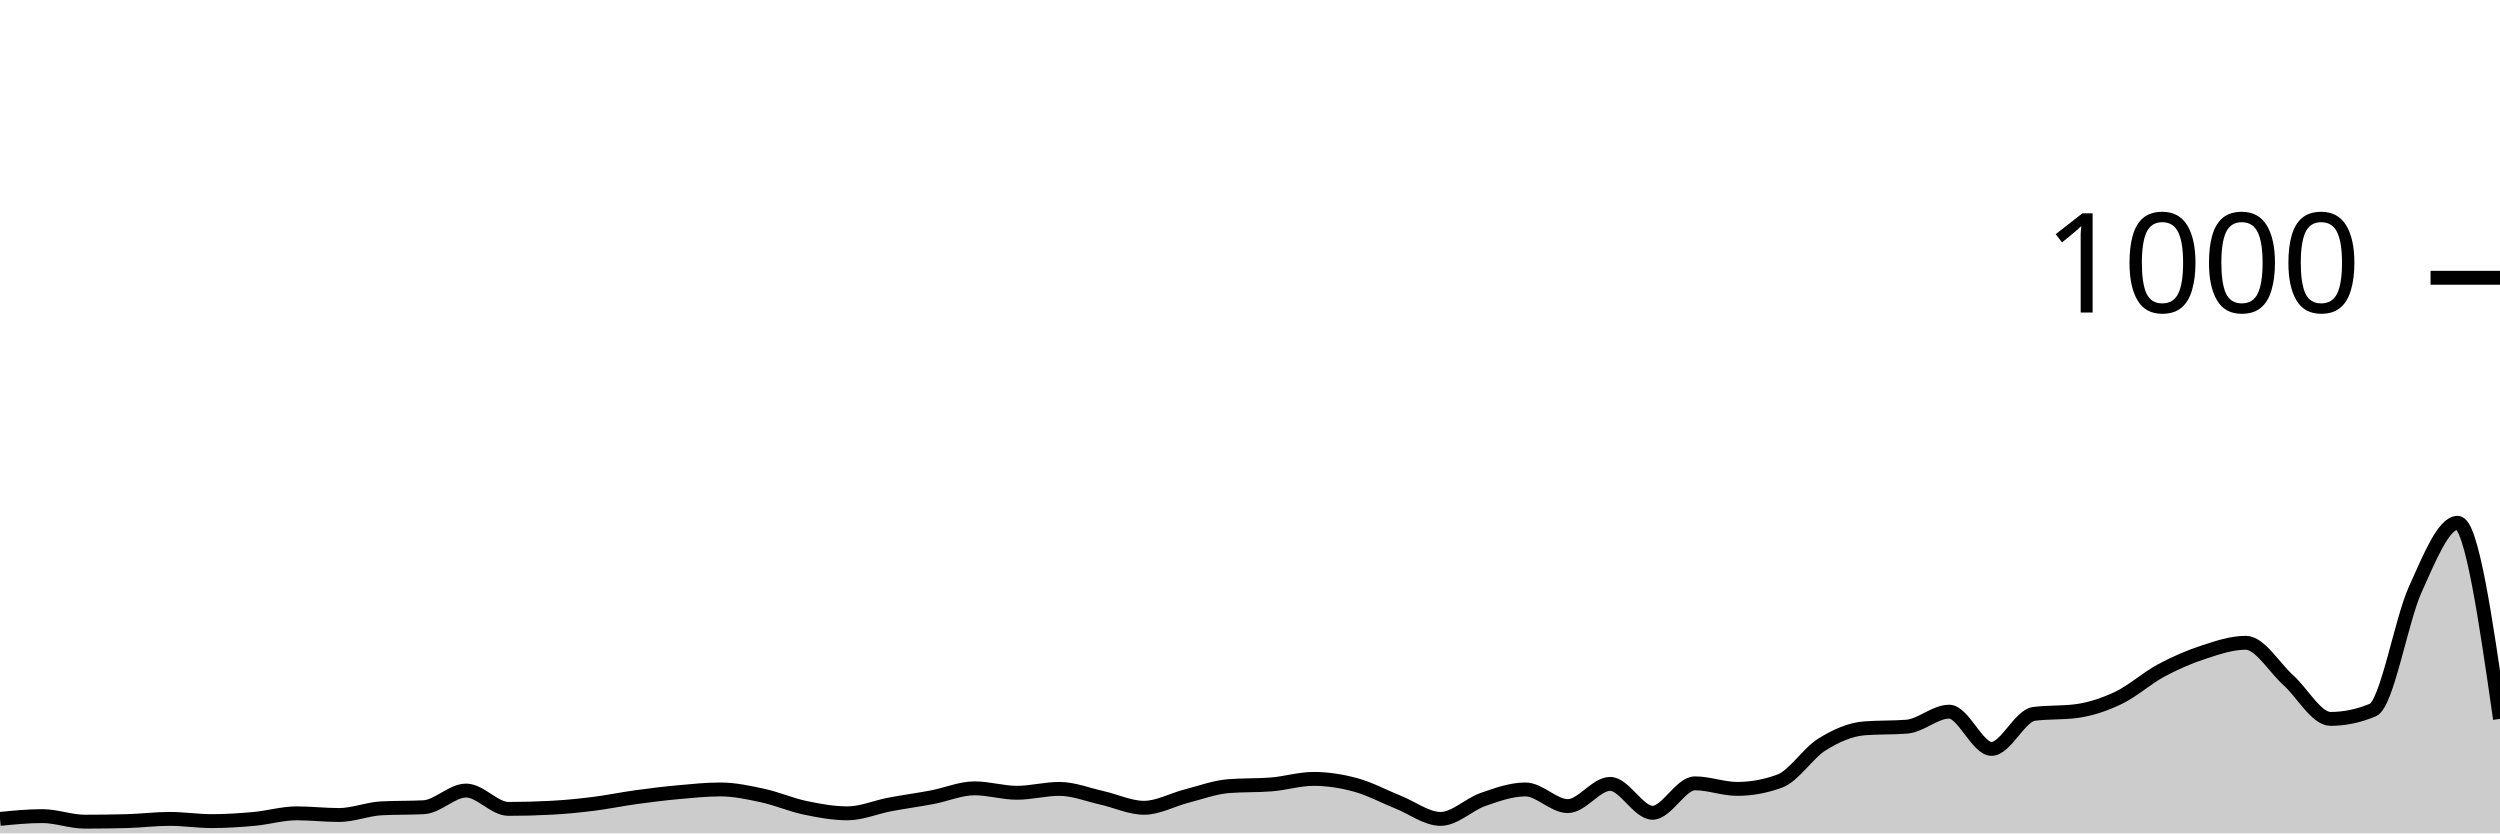
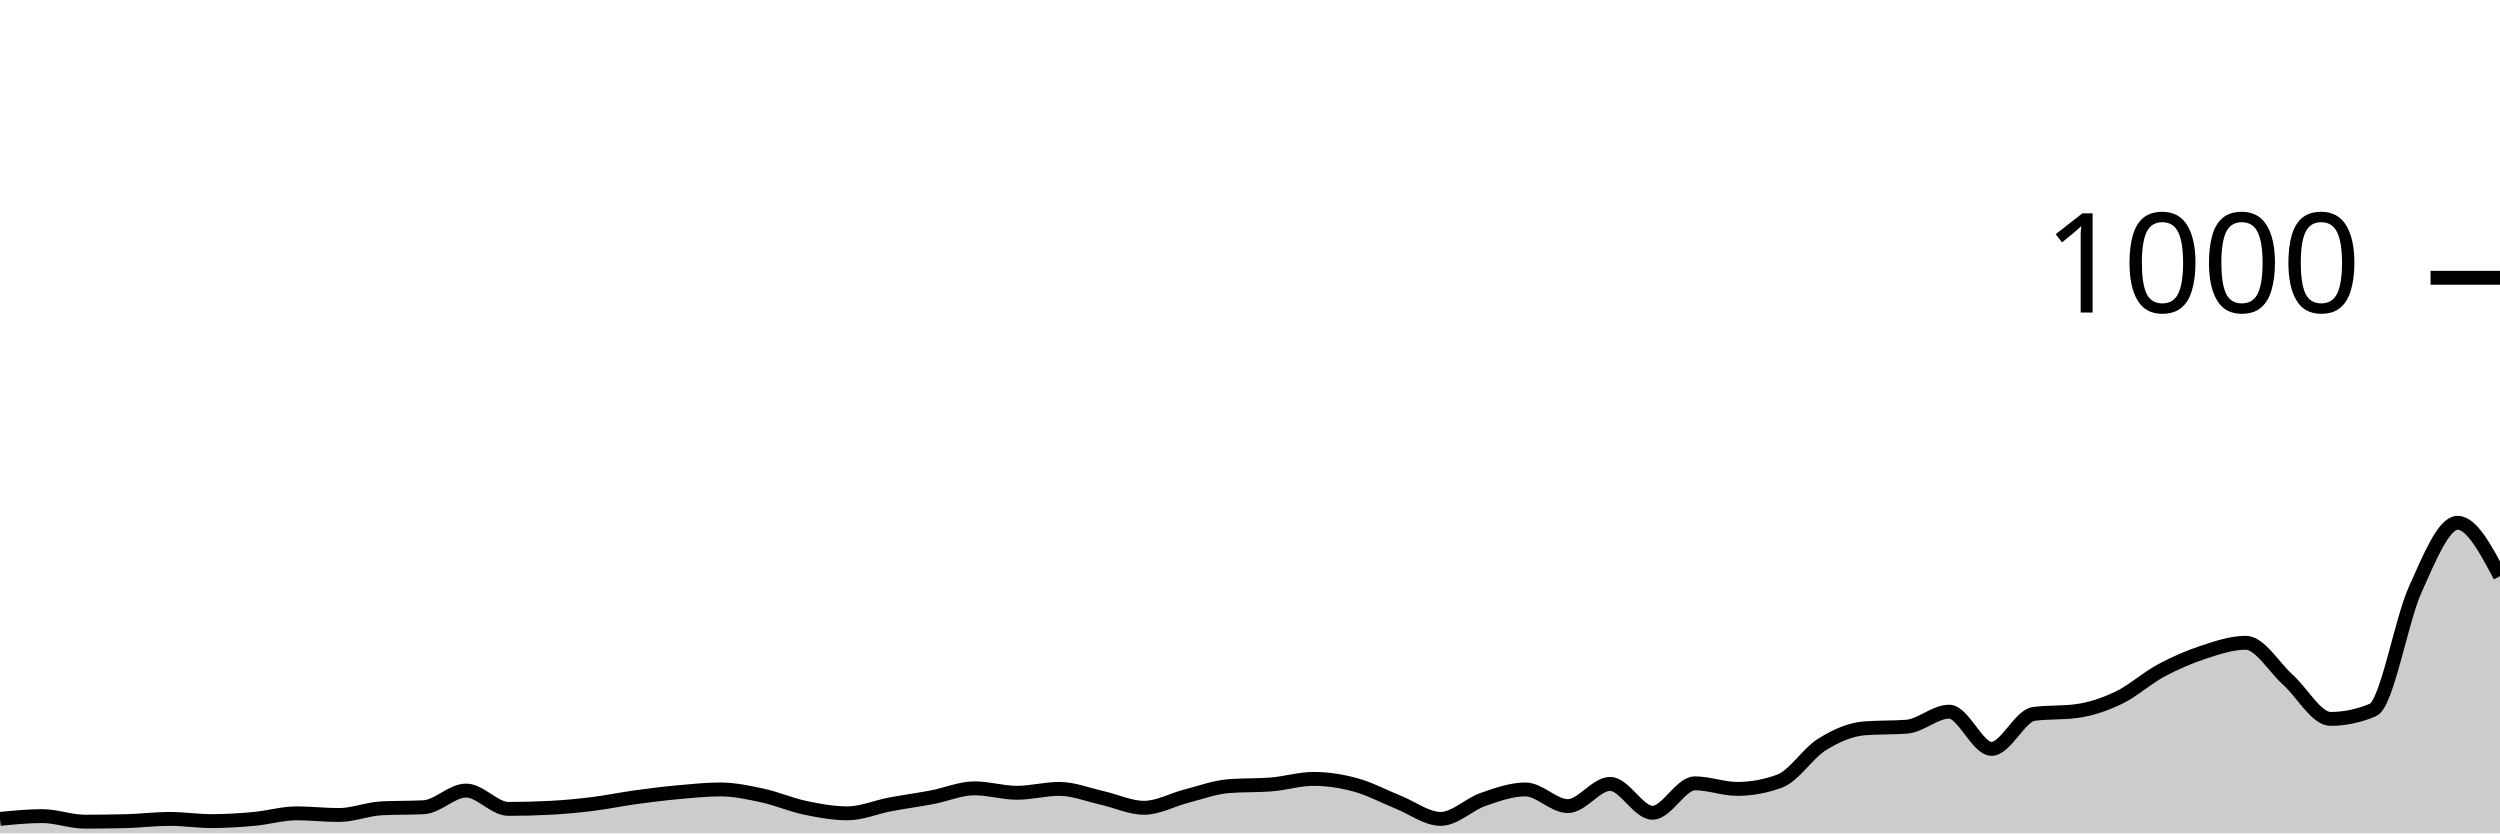
<svg xmlns="http://www.w3.org/2000/svg" viewBox="0 0 180 60">
  <g transform="translate(0,20)">
-     <path class="area" fill="rgba(0, 0, 0, 0.2)" d="M0,38.96C1.017,38.86,2.034,38.76,3.051,38.76C4.068,38.76,5.085,39.16,6.102,39.16C7.119,39.16,8.136,39.147,9.153,39.12C10.169,39.093,11.186,38.96,12.203,38.96C13.22,38.96,14.237,39.12,15.254,39.12C16.271,39.12,17.288,39.053,18.305,38.96C19.322,38.867,20.339,38.56,21.356,38.56C22.373,38.56,23.39,38.68,24.407,38.68C25.424,38.68,26.441,38.253,27.458,38.2C28.475,38.147,29.492,38.173,30.508,38.12C31.525,38.067,32.542,36.92,33.559,36.92C34.576,36.92,35.593,38.24,36.61,38.24C37.627,38.24,38.644,38.213,39.661,38.16C40.678,38.107,41.695,38.007,42.712,37.88C43.729,37.753,44.746,37.54,45.763,37.4C46.78,37.26,47.797,37.133,48.814,37.04C49.831,36.947,50.847,36.84,51.864,36.84C52.881,36.84,53.898,37.06,54.915,37.28C55.932,37.5,56.949,37.947,57.966,38.16C58.983,38.373,60,38.56,61.017,38.56C62.034,38.56,63.051,38.113,64.068,37.92C65.085,37.727,66.102,37.593,67.119,37.4C68.136,37.207,69.153,36.76,70.169,36.76C71.186,36.76,72.203,37.08,73.22,37.08C74.237,37.08,75.254,36.8,76.271,36.8C77.288,36.8,78.305,37.213,79.322,37.44C80.339,37.667,81.356,38.16,82.373,38.16C83.39,38.16,84.407,37.58,85.424,37.32C86.441,37.06,87.458,36.68,88.475,36.6C89.492,36.52,90.508,36.56,91.525,36.48C92.542,36.4,93.559,36.08,94.576,36.08C95.593,36.08,96.61,36.24,97.627,36.52C98.644,36.8,99.661,37.353,100.678,37.76C101.695,38.167,102.712,38.96,103.729,38.96C104.746,38.96,105.763,37.913,106.78,37.56C107.797,37.207,108.814,36.84,109.831,36.84C110.847,36.84,111.864,38.04,112.881,38.04C113.898,38.04,114.915,36.44,115.932,36.44C116.949,36.44,117.966,38.52,118.983,38.52C120,38.52,121.017,36.4,122.034,36.4C123.051,36.4,124.068,36.8,125.085,36.8C126.102,36.8,127.119,36.613,128.136,36.24C129.153,35.867,130.169,34.233,131.186,33.6C132.203,32.967,133.22,32.52,134.237,32.44C135.254,32.36,136.271,32.4,137.288,32.32C138.305,32.24,139.322,31.24,140.339,31.24C141.356,31.24,142.373,33.92,143.39,33.92C144.407,33.92,145.424,31.533,146.441,31.4C147.458,31.267,148.475,31.333,149.492,31.2C150.508,31.067,151.525,30.727,152.542,30.24C153.559,29.753,154.576,28.827,155.593,28.28C156.61,27.733,157.627,27.293,158.644,26.96C159.661,26.627,160.678,26.28,161.695,26.28C162.712,26.28,163.729,28.047,164.746,28.96C165.763,29.873,166.78,31.76,167.797,31.76C168.814,31.76,169.831,31.547,170.847,31.12C171.864,30.693,172.881,24.687,173.898,22.44C174.915,20.193,175.932,17.64,176.949,17.64C177.966,17.64,178.983,24.7,180,31.76L180,40C178.983,40,177.966,40,176.949,40C175.932,40,174.915,40,173.898,40C172.881,40,171.864,40,170.847,40C169.831,40,168.814,40,167.797,40C166.78,40,165.763,40,164.746,40C163.729,40,162.712,40,161.695,40C160.678,40,159.661,40,158.644,40C157.627,40,156.61,40,155.593,40C154.576,40,153.559,40,152.542,40C151.525,40,150.508,40,149.492,40C148.475,40,147.458,40,146.441,40C145.424,40,144.407,40,143.39,40C142.373,40,141.356,40,140.339,40C139.322,40,138.305,40,137.288,40C136.271,40,135.254,40,134.237,40C133.22,40,132.203,40,131.186,40C130.169,40,129.153,40,128.136,40C127.119,40,126.102,40,125.085,40C124.068,40,123.051,40,122.034,40C121.017,40,120,40,118.983,40C117.966,40,116.949,40,115.932,40C114.915,40,113.898,40,112.881,40C111.864,40,110.847,40,109.831,40C108.814,40,107.797,40,106.78,40C105.763,40,104.746,40,103.729,40C102.712,40,101.695,40,100.678,40C99.661,40,98.644,40,97.627,40C96.61,40,95.593,40,94.576,40C93.559,40,92.542,40,91.525,40C90.508,40,89.492,40,88.475,40C87.458,40,86.441,40,85.424,40C84.407,40,83.39,40,82.373,40C81.356,40,80.339,40,79.322,40C78.305,40,77.288,40,76.271,40C75.254,40,74.237,40,73.22,40C72.203,40,71.186,40,70.169,40C69.153,40,68.136,40,67.119,40C66.102,40,65.085,40,64.068,40C63.051,40,62.034,40,61.017,40C60,40,58.983,40,57.966,40C56.949,40,55.932,40,54.915,40C53.898,40,52.881,40,51.864,40C50.847,40,49.831,40,48.814,40C47.797,40,46.78,40,45.763,40C44.746,40,43.729,40,42.712,40C41.695,40,40.678,40,39.661,40C38.644,40,37.627,40,36.61,40C35.593,40,34.576,40,33.559,40C32.542,40,31.525,40,30.508,40C29.492,40,28.475,40,27.458,40C26.441,40,25.424,40,24.407,40C23.39,40,22.373,40,21.356,40C20.339,40,19.322,40,18.305,40C17.288,40,16.271,40,15.254,40C14.237,40,13.22,40,12.203,40C11.186,40,10.169,40,9.153,40C8.136,40,7.119,40,6.102,40C5.085,40,4.068,40,3.051,40C2.034,40,1.017,40,0,40Z" />
-     <path class="line" stroke="black" fill="none" d="M0,38.96C1.017,38.86,2.034,38.76,3.051,38.76C4.068,38.76,5.085,39.16,6.102,39.16C7.119,39.16,8.136,39.147,9.153,39.12C10.169,39.093,11.186,38.96,12.203,38.96C13.22,38.96,14.237,39.12,15.254,39.12C16.271,39.12,17.288,39.053,18.305,38.96C19.322,38.867,20.339,38.56,21.356,38.56C22.373,38.56,23.39,38.68,24.407,38.68C25.424,38.68,26.441,38.253,27.458,38.2C28.475,38.147,29.492,38.173,30.508,38.12C31.525,38.067,32.542,36.92,33.559,36.92C34.576,36.92,35.593,38.24,36.61,38.24C37.627,38.24,38.644,38.213,39.661,38.16C40.678,38.107,41.695,38.007,42.712,37.88C43.729,37.753,44.746,37.54,45.763,37.4C46.78,37.26,47.797,37.133,48.814,37.04C49.831,36.947,50.847,36.84,51.864,36.84C52.881,36.84,53.898,37.06,54.915,37.28C55.932,37.5,56.949,37.947,57.966,38.16C58.983,38.373,60,38.56,61.017,38.56C62.034,38.56,63.051,38.113,64.068,37.92C65.085,37.727,66.102,37.593,67.119,37.4C68.136,37.207,69.153,36.76,70.169,36.76C71.186,36.76,72.203,37.08,73.22,37.08C74.237,37.08,75.254,36.8,76.271,36.8C77.288,36.8,78.305,37.213,79.322,37.44C80.339,37.667,81.356,38.16,82.373,38.16C83.39,38.16,84.407,37.58,85.424,37.32C86.441,37.06,87.458,36.68,88.475,36.6C89.492,36.52,90.508,36.56,91.525,36.48C92.542,36.4,93.559,36.08,94.576,36.08C95.593,36.08,96.61,36.24,97.627,36.52C98.644,36.8,99.661,37.353,100.678,37.76C101.695,38.167,102.712,38.96,103.729,38.96C104.746,38.96,105.763,37.913,106.78,37.56C107.797,37.207,108.814,36.84,109.831,36.84C110.847,36.84,111.864,38.04,112.881,38.04C113.898,38.04,114.915,36.44,115.932,36.44C116.949,36.44,117.966,38.52,118.983,38.52C120,38.52,121.017,36.4,122.034,36.4C123.051,36.4,124.068,36.8,125.085,36.8C126.102,36.8,127.119,36.613,128.136,36.24C129.153,35.867,130.169,34.233,131.186,33.6C132.203,32.967,133.22,32.52,134.237,32.44C135.254,32.36,136.271,32.4,137.288,32.32C138.305,32.24,139.322,31.24,140.339,31.24C141.356,31.24,142.373,33.92,143.39,33.92C144.407,33.92,145.424,31.533,146.441,31.4C147.458,31.267,148.475,31.333,149.492,31.2C150.508,31.067,151.525,30.727,152.542,30.24C153.559,29.753,154.576,28.827,155.593,28.28C156.61,27.733,157.627,27.293,158.644,26.96C159.661,26.627,160.678,26.28,161.695,26.28C162.712,26.28,163.729,28.047,164.746,28.96C165.763,29.873,166.78,31.76,167.797,31.76C168.814,31.76,169.831,31.547,170.847,31.12C171.864,30.693,172.881,24.687,173.898,22.44C174.915,20.193,175.932,17.64,176.949,17.64C177.966,17.64,178.983,24.7,180,31.76" />
+     <path class="area" fill="rgba(0, 0, 0, 0.2)" d="M0,38.96C1.017,38.86,2.034,38.76,3.051,38.76C4.068,38.76,5.085,39.16,6.102,39.16C7.119,39.16,8.136,39.147,9.153,39.12C10.169,39.093,11.186,38.96,12.203,38.96C13.22,38.96,14.237,39.12,15.254,39.12C16.271,39.12,17.288,39.053,18.305,38.96C19.322,38.867,20.339,38.56,21.356,38.56C22.373,38.56,23.39,38.68,24.407,38.68C25.424,38.68,26.441,38.253,27.458,38.2C28.475,38.147,29.492,38.173,30.508,38.12C31.525,38.067,32.542,36.92,33.559,36.92C34.576,36.92,35.593,38.24,36.61,38.24C37.627,38.24,38.644,38.213,39.661,38.16C40.678,38.107,41.695,38.007,42.712,37.88C43.729,37.753,44.746,37.54,45.763,37.4C46.78,37.26,47.797,37.133,48.814,37.04C49.831,36.947,50.847,36.84,51.864,36.84C52.881,36.84,53.898,37.06,54.915,37.28C55.932,37.5,56.949,37.947,57.966,38.16C58.983,38.373,60,38.56,61.017,38.56C62.034,38.56,63.051,38.113,64.068,37.92C65.085,37.727,66.102,37.593,67.119,37.4C68.136,37.207,69.153,36.76,70.169,36.76C71.186,36.76,72.203,37.08,73.22,37.08C74.237,37.08,75.254,36.8,76.271,36.8C77.288,36.8,78.305,37.213,79.322,37.44C80.339,37.667,81.356,38.16,82.373,38.16C83.39,38.16,84.407,37.58,85.424,37.32C86.441,37.06,87.458,36.68,88.475,36.6C89.492,36.52,90.508,36.56,91.525,36.48C92.542,36.4,93.559,36.08,94.576,36.08C95.593,36.08,96.61,36.24,97.627,36.52C98.644,36.8,99.661,37.353,100.678,37.76C101.695,38.167,102.712,38.96,103.729,38.96C104.746,38.96,105.763,37.913,106.78,37.56C107.797,37.207,108.814,36.84,109.831,36.84C110.847,36.84,111.864,38.04,112.881,38.04C113.898,38.04,114.915,36.44,115.932,36.44C116.949,36.44,117.966,38.52,118.983,38.52C120,38.52,121.017,36.4,122.034,36.4C123.051,36.4,124.068,36.8,125.085,36.8C126.102,36.8,127.119,36.613,128.136,36.24C129.153,35.867,130.169,34.233,131.186,33.6C132.203,32.967,133.22,32.52,134.237,32.44C135.254,32.36,136.271,32.4,137.288,32.32C138.305,32.24,139.322,31.24,140.339,31.24C141.356,31.24,142.373,33.92,143.39,33.92C144.407,33.92,145.424,31.533,146.441,31.4C147.458,31.267,148.475,31.333,149.492,31.2C150.508,31.067,151.525,30.727,152.542,30.24C153.559,29.753,154.576,28.827,155.593,28.28C156.61,27.733,157.627,27.293,158.644,26.96C159.661,26.627,160.678,26.28,161.695,26.28C162.712,26.28,163.729,28.047,164.746,28.96C165.763,29.873,166.78,31.76,167.797,31.76C168.814,31.76,169.831,31.547,170.847,31.12C171.864,30.693,172.881,24.687,173.898,22.44C174.915,20.193,175.932,17.64,176.949,17.64C177.966,17.64,178.983,19.56,180,21.48L180,40C178.983,40,177.966,40,176.949,40C175.932,40,174.915,40,173.898,40C172.881,40,171.864,40,170.847,40C169.831,40,168.814,40,167.797,40C166.78,40,165.763,40,164.746,40C163.729,40,162.712,40,161.695,40C160.678,40,159.661,40,158.644,40C157.627,40,156.61,40,155.593,40C154.576,40,153.559,40,152.542,40C151.525,40,150.508,40,149.492,40C148.475,40,147.458,40,146.441,40C145.424,40,144.407,40,143.39,40C142.373,40,141.356,40,140.339,40C139.322,40,138.305,40,137.288,40C136.271,40,135.254,40,134.237,40C133.22,40,132.203,40,131.186,40C130.169,40,129.153,40,128.136,40C127.119,40,126.102,40,125.085,40C124.068,40,123.051,40,122.034,40C121.017,40,120,40,118.983,40C117.966,40,116.949,40,115.932,40C114.915,40,113.898,40,112.881,40C111.864,40,110.847,40,109.831,40C108.814,40,107.797,40,106.78,40C105.763,40,104.746,40,103.729,40C102.712,40,101.695,40,100.678,40C99.661,40,98.644,40,97.627,40C96.61,40,95.593,40,94.576,40C93.559,40,92.542,40,91.525,40C90.508,40,89.492,40,88.475,40C87.458,40,86.441,40,85.424,40C84.407,40,83.39,40,82.373,40C81.356,40,80.339,40,79.322,40C78.305,40,77.288,40,76.271,40C75.254,40,74.237,40,73.22,40C72.203,40,71.186,40,70.169,40C69.153,40,68.136,40,67.119,40C66.102,40,65.085,40,64.068,40C63.051,40,62.034,40,61.017,40C60,40,58.983,40,57.966,40C56.949,40,55.932,40,54.915,40C53.898,40,52.881,40,51.864,40C50.847,40,49.831,40,48.814,40C47.797,40,46.78,40,45.763,40C44.746,40,43.729,40,42.712,40C41.695,40,40.678,40,39.661,40C38.644,40,37.627,40,36.61,40C35.593,40,34.576,40,33.559,40C32.542,40,31.525,40,30.508,40C29.492,40,28.475,40,27.458,40C26.441,40,25.424,40,24.407,40C23.39,40,22.373,40,21.356,40C20.339,40,19.322,40,18.305,40C17.288,40,16.271,40,15.254,40C14.237,40,13.22,40,12.203,40C11.186,40,10.169,40,9.153,40C8.136,40,7.119,40,6.102,40C5.085,40,4.068,40,3.051,40C2.034,40,1.017,40,0,40Z" />
+     <path class="line" stroke="black" fill="none" d="M0,38.96C1.017,38.86,2.034,38.76,3.051,38.76C4.068,38.76,5.085,39.16,6.102,39.16C7.119,39.16,8.136,39.147,9.153,39.12C10.169,39.093,11.186,38.96,12.203,38.96C13.22,38.96,14.237,39.12,15.254,39.12C16.271,39.12,17.288,39.053,18.305,38.96C19.322,38.867,20.339,38.56,21.356,38.56C22.373,38.56,23.39,38.68,24.407,38.68C25.424,38.68,26.441,38.253,27.458,38.2C28.475,38.147,29.492,38.173,30.508,38.12C31.525,38.067,32.542,36.92,33.559,36.92C34.576,36.92,35.593,38.24,36.61,38.24C37.627,38.24,38.644,38.213,39.661,38.16C40.678,38.107,41.695,38.007,42.712,37.88C43.729,37.753,44.746,37.54,45.763,37.4C46.78,37.26,47.797,37.133,48.814,37.04C49.831,36.947,50.847,36.84,51.864,36.84C52.881,36.84,53.898,37.06,54.915,37.28C55.932,37.5,56.949,37.947,57.966,38.16C58.983,38.373,60,38.56,61.017,38.56C62.034,38.56,63.051,38.113,64.068,37.92C65.085,37.727,66.102,37.593,67.119,37.4C68.136,37.207,69.153,36.76,70.169,36.76C71.186,36.76,72.203,37.08,73.22,37.08C74.237,37.08,75.254,36.8,76.271,36.8C77.288,36.8,78.305,37.213,79.322,37.44C80.339,37.667,81.356,38.16,82.373,38.16C83.39,38.16,84.407,37.58,85.424,37.32C86.441,37.06,87.458,36.68,88.475,36.6C89.492,36.52,90.508,36.56,91.525,36.48C92.542,36.4,93.559,36.08,94.576,36.08C95.593,36.08,96.61,36.24,97.627,36.52C98.644,36.8,99.661,37.353,100.678,37.76C101.695,38.167,102.712,38.96,103.729,38.96C104.746,38.96,105.763,37.913,106.78,37.56C107.797,37.207,108.814,36.84,109.831,36.84C110.847,36.84,111.864,38.04,112.881,38.04C113.898,38.04,114.915,36.44,115.932,36.44C116.949,36.44,117.966,38.52,118.983,38.52C120,38.52,121.017,36.4,122.034,36.4C123.051,36.4,124.068,36.8,125.085,36.8C126.102,36.8,127.119,36.613,128.136,36.24C129.153,35.867,130.169,34.233,131.186,33.6C132.203,32.967,133.22,32.52,134.237,32.44C135.254,32.36,136.271,32.4,137.288,32.32C138.305,32.24,139.322,31.24,140.339,31.24C141.356,31.24,142.373,33.92,143.39,33.92C144.407,33.92,145.424,31.533,146.441,31.4C147.458,31.267,148.475,31.333,149.492,31.2C150.508,31.067,151.525,30.727,152.542,30.24C153.559,29.753,154.576,28.827,155.593,28.28C156.61,27.733,157.627,27.293,158.644,26.96C159.661,26.627,160.678,26.28,161.695,26.28C162.712,26.28,163.729,28.047,164.746,28.96C165.763,29.873,166.78,31.76,167.797,31.76C168.814,31.76,169.831,31.547,170.847,31.12C171.864,30.693,172.881,24.687,173.898,22.44C174.915,20.193,175.932,17.64,176.949,17.64C177.966,17.64,178.983,19.56,180,21.48" />
    <path class="axis-ceiling" stroke-width="1" stroke="black" fill="none" d="M175,0L180,0" />
    <text class="axis-ceiling-label" font-family="sans-serif" text-anchor="end" font-size="10px" x="170" y="2.5">1000</text>
  </g>
</svg>
